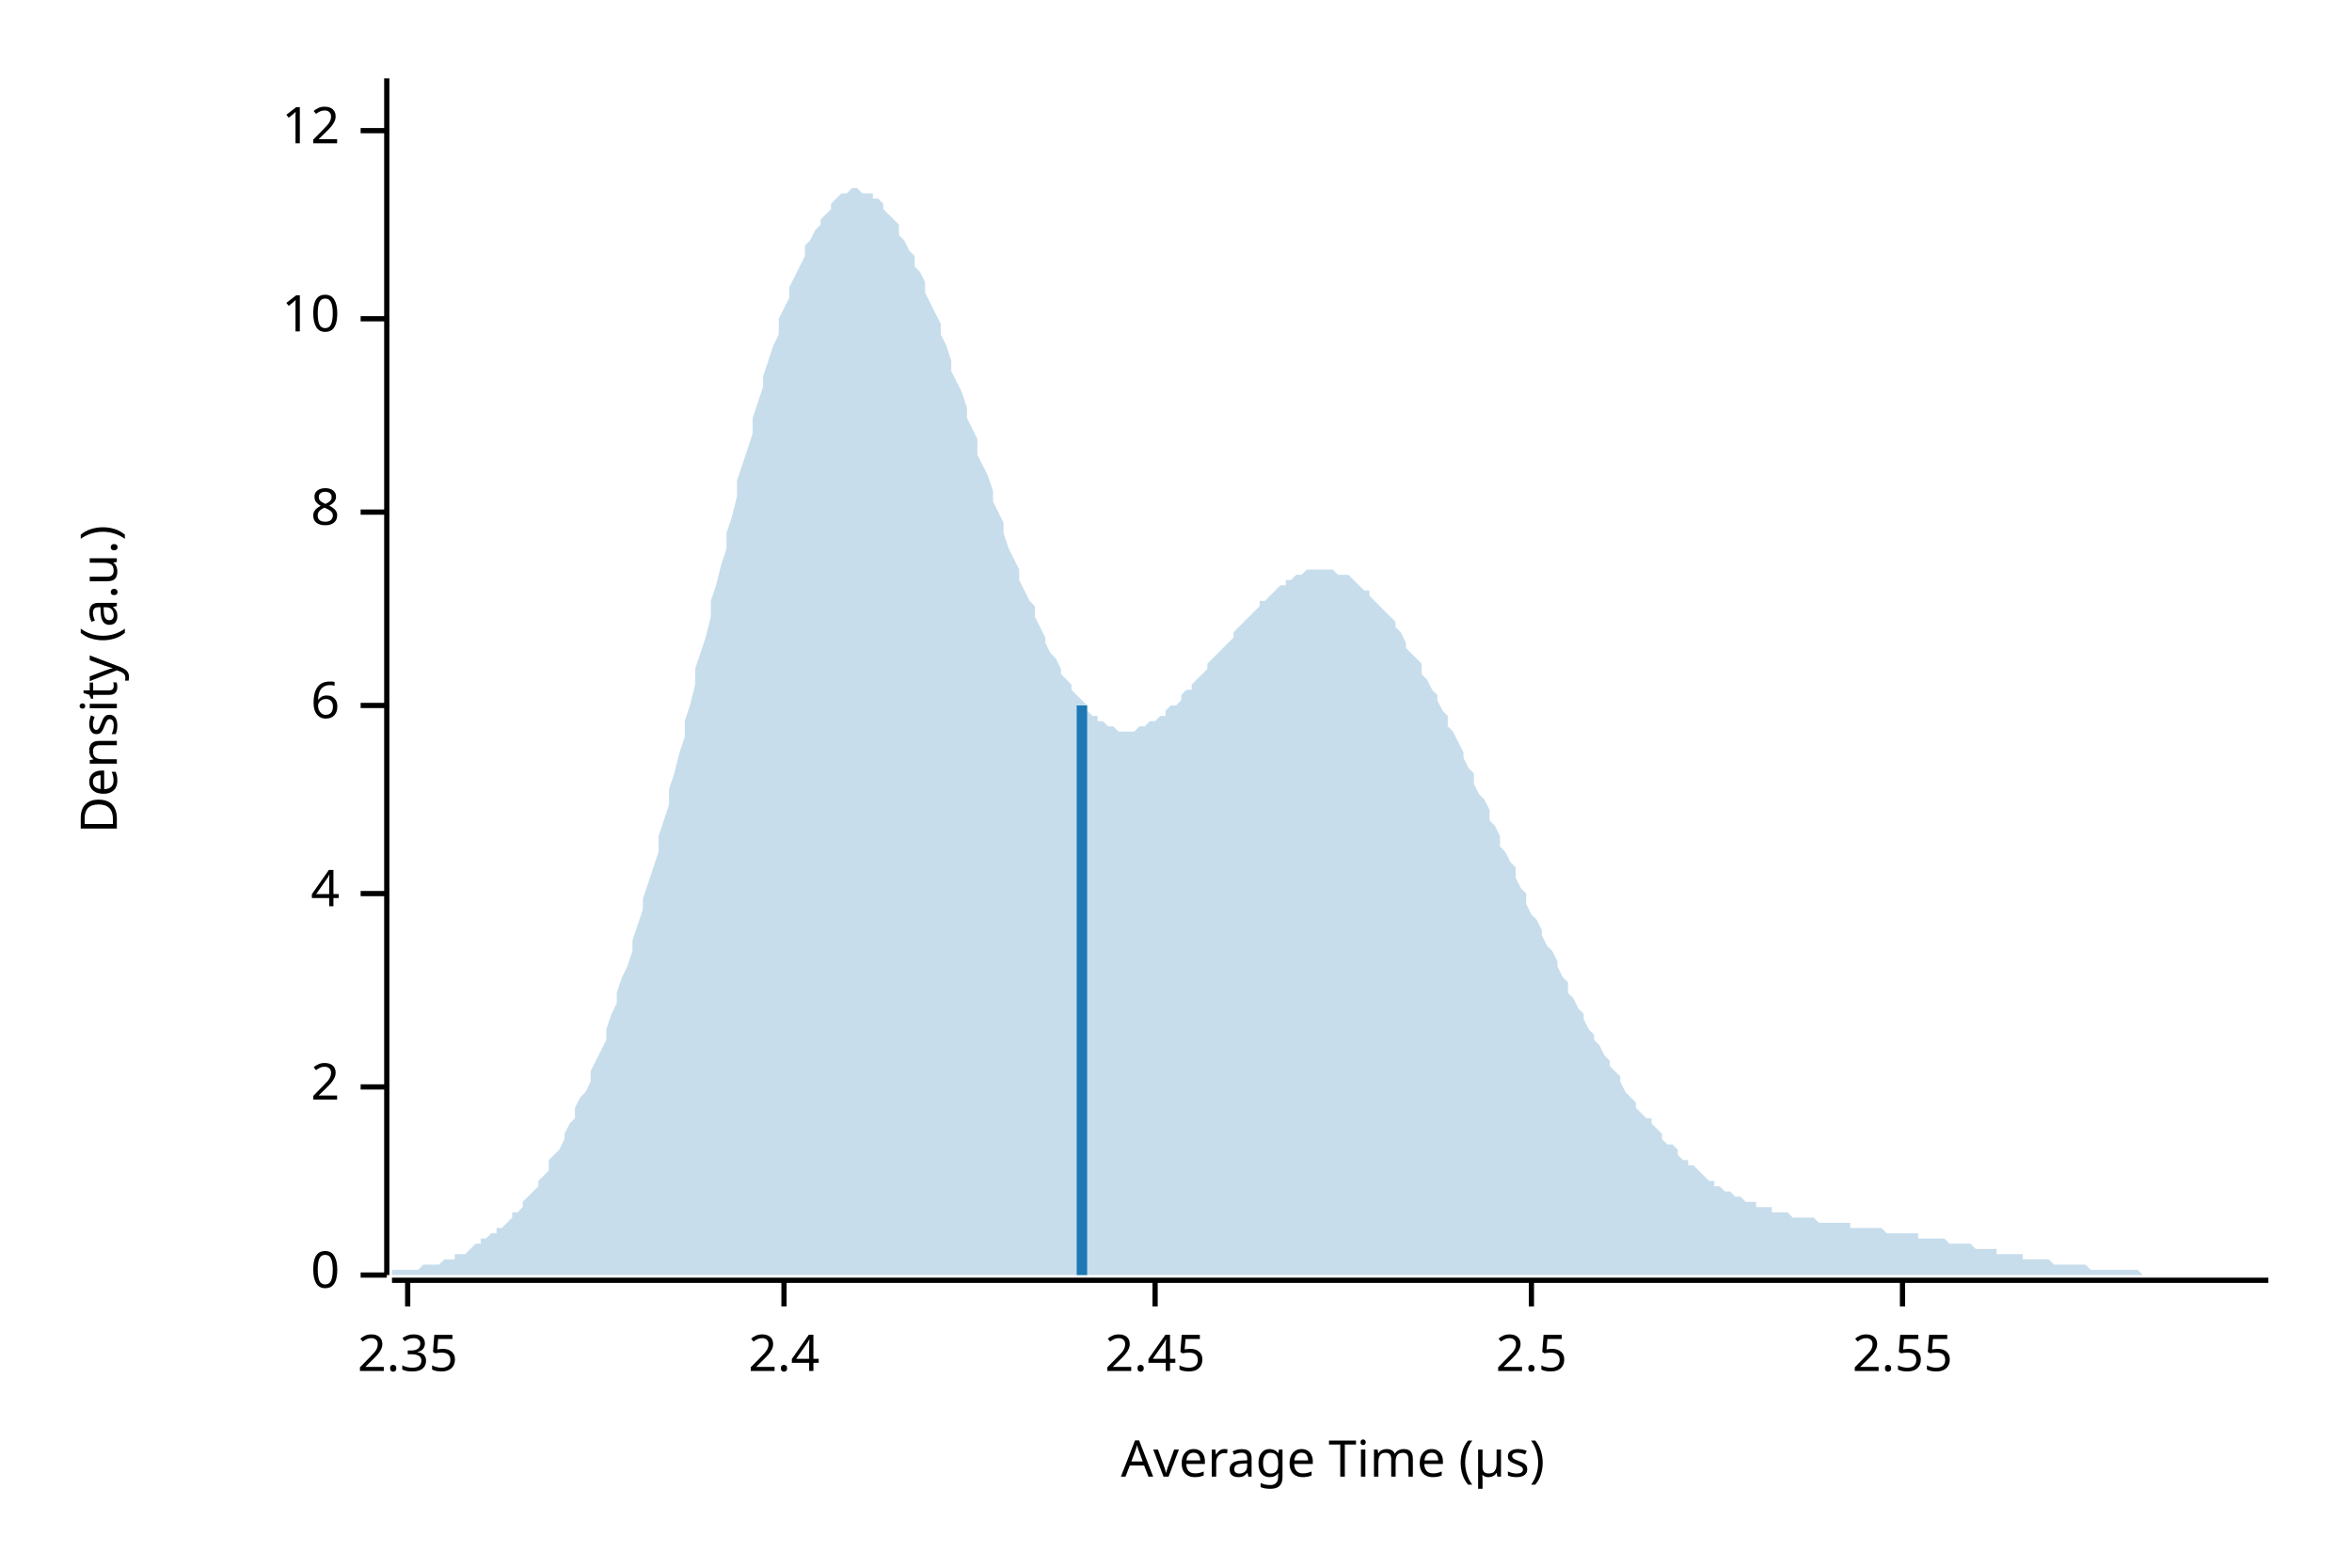
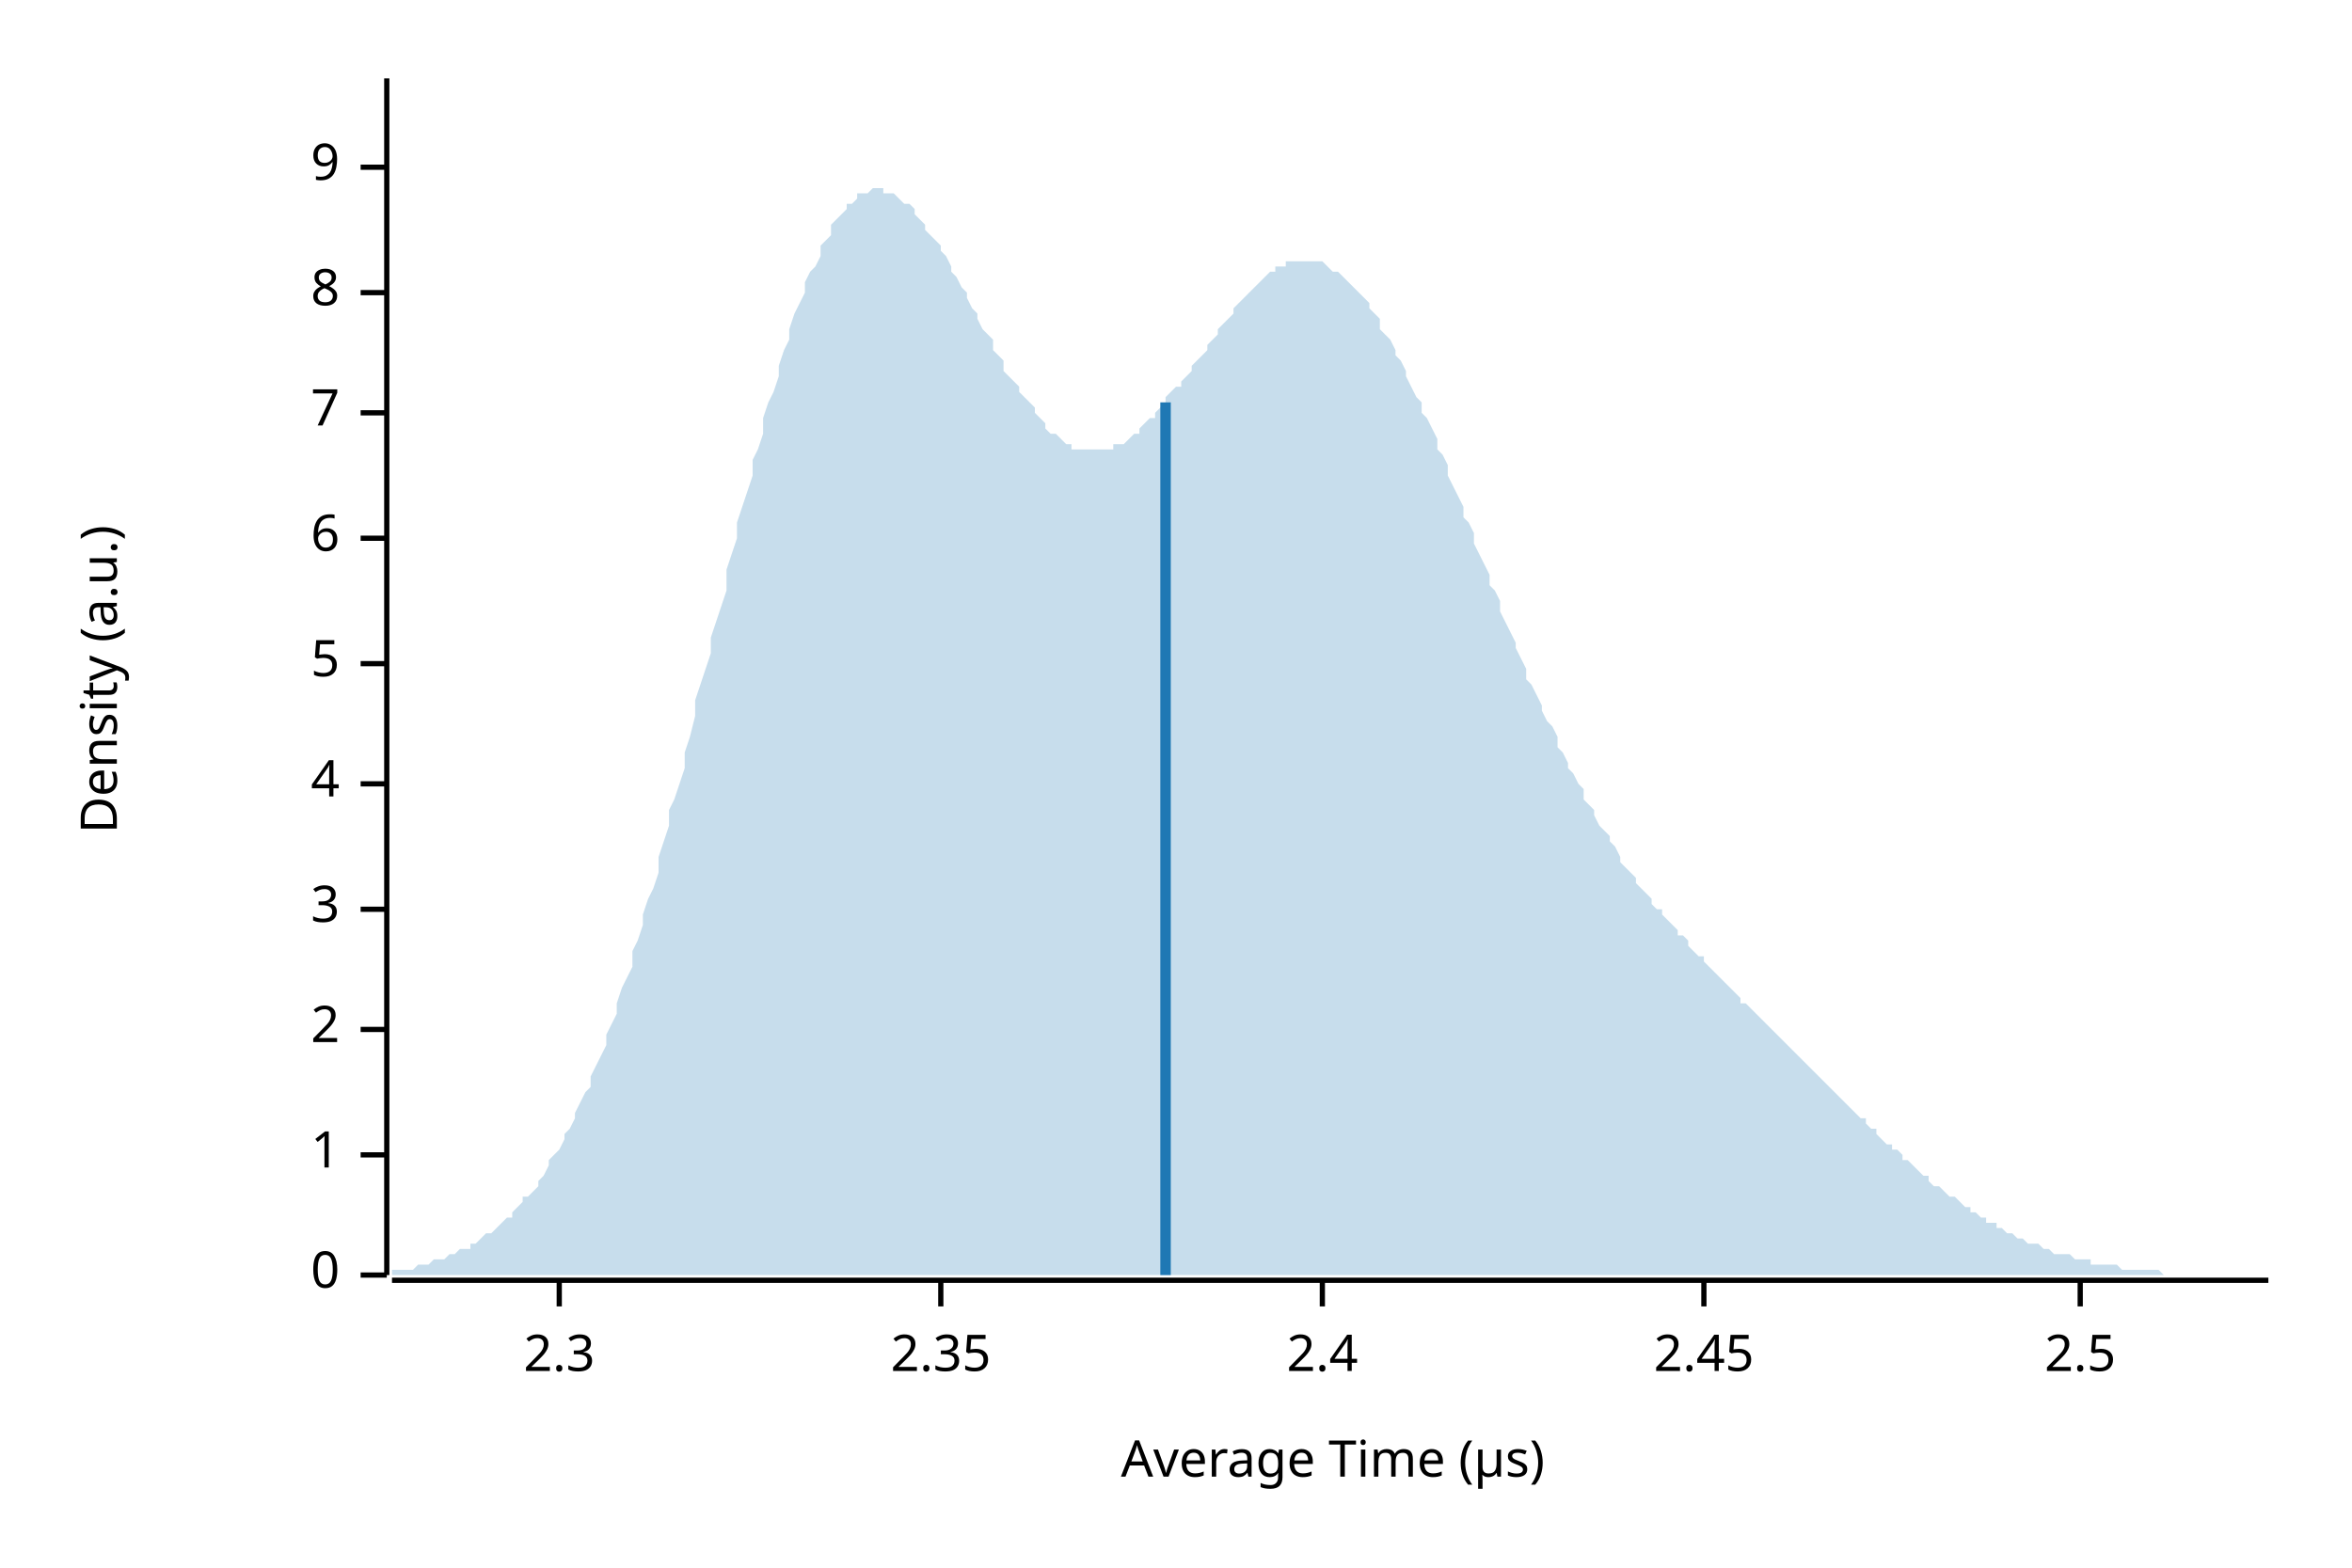
<svg xmlns="http://www.w3.org/2000/svg" width="450" height="300" viewBox="0 0 450 300">
  <text x="15" y="130" dy="0.76em" text-anchor="middle" font-family="sans-serif" font-size="9.677" opacity="1" fill="#000000" transform="rotate(270, 15, 130)">
Density (a.u.)
</text>
  <text x="255" y="285" dy="-0.5ex" text-anchor="middle" font-family="sans-serif" font-size="9.677" opacity="1" fill="#000000">
Average Time (µs)
</text>
  <polyline fill="none" opacity="1" stroke="#000000" stroke-width="1" points="74,15 74,244 " />
  <text x="65" y="244" dy="0.5ex" text-anchor="end" font-family="sans-serif" font-size="9.677" opacity="1" fill="#000000">
0
</text>
  <polyline fill="none" opacity="1" stroke="#000000" stroke-width="1" points="69,244 74,244 " />
-   <text x="65" y="208" dy="0.5ex" text-anchor="end" font-family="sans-serif" font-size="9.677" opacity="1" fill="#000000">
+   <text x="65" y="221" dy="0.5ex" text-anchor="end" font-family="sans-serif" font-size="9.677" opacity="1" fill="#000000">
+ 1
+ </text>
+   <polyline fill="none" opacity="1" stroke="#000000" stroke-width="1" points="69,221 74,221 " />
+   <text x="65" y="197" dy="0.5ex" text-anchor="end" font-family="sans-serif" font-size="9.677" opacity="1" fill="#000000">
2
</text>
-   <polyline fill="none" opacity="1" stroke="#000000" stroke-width="1" points="69,208 74,208 " />
-   <text x="65" y="171" dy="0.5ex" text-anchor="end" font-family="sans-serif" font-size="9.677" opacity="1" fill="#000000">
+   <polyline fill="none" opacity="1" stroke="#000000" stroke-width="1" points="69,197 74,197 " />
+   <text x="65" y="174" dy="0.5ex" text-anchor="end" font-family="sans-serif" font-size="9.677" opacity="1" fill="#000000">
+ 3
+ </text>
+   <polyline fill="none" opacity="1" stroke="#000000" stroke-width="1" points="69,174 74,174 " />
+   <text x="65" y="150" dy="0.5ex" text-anchor="end" font-family="sans-serif" font-size="9.677" opacity="1" fill="#000000">
4
</text>
-   <polyline fill="none" opacity="1" stroke="#000000" stroke-width="1" points="69,171 74,171 " />
-   <text x="65" y="135" dy="0.5ex" text-anchor="end" font-family="sans-serif" font-size="9.677" opacity="1" fill="#000000">
+   <polyline fill="none" opacity="1" stroke="#000000" stroke-width="1" points="69,150 74,150 " />
+   <text x="65" y="127" dy="0.5ex" text-anchor="end" font-family="sans-serif" font-size="9.677" opacity="1" fill="#000000">
+ 5
+ </text>
+   <polyline fill="none" opacity="1" stroke="#000000" stroke-width="1" points="69,127 74,127 " />
+   <text x="65" y="103" dy="0.5ex" text-anchor="end" font-family="sans-serif" font-size="9.677" opacity="1" fill="#000000">
6
</text>
-   <polyline fill="none" opacity="1" stroke="#000000" stroke-width="1" points="69,135 74,135 " />
-   <text x="65" y="98" dy="0.5ex" text-anchor="end" font-family="sans-serif" font-size="9.677" opacity="1" fill="#000000">
+   <polyline fill="none" opacity="1" stroke="#000000" stroke-width="1" points="69,103 74,103 " />
+   <text x="65" y="79" dy="0.5ex" text-anchor="end" font-family="sans-serif" font-size="9.677" opacity="1" fill="#000000">
+ 7
+ </text>
+   <polyline fill="none" opacity="1" stroke="#000000" stroke-width="1" points="69,79 74,79 " />
+   <text x="65" y="56" dy="0.5ex" text-anchor="end" font-family="sans-serif" font-size="9.677" opacity="1" fill="#000000">
8
</text>
-   <polyline fill="none" opacity="1" stroke="#000000" stroke-width="1" points="69,98 74,98 " />
-   <text x="65" y="61" dy="0.5ex" text-anchor="end" font-family="sans-serif" font-size="9.677" opacity="1" fill="#000000">
- 10
+   <polyline fill="none" opacity="1" stroke="#000000" stroke-width="1" points="69,56 74,56 " />
+   <text x="65" y="32" dy="0.5ex" text-anchor="end" font-family="sans-serif" font-size="9.677" opacity="1" fill="#000000">
+ 9
</text>
-   <polyline fill="none" opacity="1" stroke="#000000" stroke-width="1" points="69,61 74,61 " />
-   <text x="65" y="25" dy="0.5ex" text-anchor="end" font-family="sans-serif" font-size="9.677" opacity="1" fill="#000000">
- 12
+   <polyline fill="none" opacity="1" stroke="#000000" stroke-width="1" points="69,32 74,32 " />
+   <polyline fill="none" opacity="1" stroke="#000000" stroke-width="1" points="75,245 434,245 " />
+   <text x="107" y="255" dy="0.76em" text-anchor="middle" font-family="sans-serif" font-size="9.677" opacity="1" fill="#000000">
+ 2.3
</text>
-   <polyline fill="none" opacity="1" stroke="#000000" stroke-width="1" points="69,25 74,25 " />
-   <polyline fill="none" opacity="1" stroke="#000000" stroke-width="1" points="75,245 434,245 " />
-   <text x="78" y="255" dy="0.76em" text-anchor="middle" font-family="sans-serif" font-size="9.677" opacity="1" fill="#000000">
+   <polyline fill="none" opacity="1" stroke="#000000" stroke-width="1" points="107,245 107,250 " />
+   <text x="180" y="255" dy="0.76em" text-anchor="middle" font-family="sans-serif" font-size="9.677" opacity="1" fill="#000000">
2.35
</text>
-   <polyline fill="none" opacity="1" stroke="#000000" stroke-width="1" points="78,245 78,250 " />
-   <text x="150" y="255" dy="0.76em" text-anchor="middle" font-family="sans-serif" font-size="9.677" opacity="1" fill="#000000">
+   <polyline fill="none" opacity="1" stroke="#000000" stroke-width="1" points="180,245 180,250 " />
+   <text x="253" y="255" dy="0.76em" text-anchor="middle" font-family="sans-serif" font-size="9.677" opacity="1" fill="#000000">
2.4
</text>
-   <polyline fill="none" opacity="1" stroke="#000000" stroke-width="1" points="150,245 150,250 " />
-   <text x="221" y="255" dy="0.76em" text-anchor="middle" font-family="sans-serif" font-size="9.677" opacity="1" fill="#000000">
+   <polyline fill="none" opacity="1" stroke="#000000" stroke-width="1" points="253,245 253,250 " />
+   <text x="326" y="255" dy="0.76em" text-anchor="middle" font-family="sans-serif" font-size="9.677" opacity="1" fill="#000000">
2.45
</text>
-   <polyline fill="none" opacity="1" stroke="#000000" stroke-width="1" points="221,245 221,250 " />
-   <text x="293" y="255" dy="0.76em" text-anchor="middle" font-family="sans-serif" font-size="9.677" opacity="1" fill="#000000">
+   <polyline fill="none" opacity="1" stroke="#000000" stroke-width="1" points="326,245 326,250 " />
+   <text x="398" y="255" dy="0.76em" text-anchor="middle" font-family="sans-serif" font-size="9.677" opacity="1" fill="#000000">
2.5
</text>
-   <polyline fill="none" opacity="1" stroke="#000000" stroke-width="1" points="293,245 293,250 " />
-   <text x="364" y="255" dy="0.76em" text-anchor="middle" font-family="sans-serif" font-size="9.677" opacity="1" fill="#000000">
- 2.55
- </text>
-   <polyline fill="none" opacity="1" stroke="#000000" stroke-width="1" points="364,245 364,250 " />
-   <polygon opacity="0.25" fill="#1F78B4" points="75,244 75,243 76,243 77,243 77,243 78,243 79,243 80,243 80,243 81,242 82,242 82,242 83,242 84,242 85,241 85,241 86,241 87,241 87,240 88,240 89,240 90,239 90,239 91,238 92,238 92,237 93,237 94,236 95,236 95,235 96,235 97,234 98,233 98,232 99,232 100,231 100,230 101,229 102,228 103,227 103,226 104,225 105,224 105,222 106,221 107,220 108,218 108,217 109,215 110,214 110,212 111,210 112,209 113,207 113,205 114,203 115,201 116,199 116,197 117,194 118,192 118,190 119,187 120,185 121,182 121,180 122,177 123,174 123,172 124,169 125,166 126,163 126,160 127,157 128,154 128,151 129,148 130,144 131,141 131,138 132,135 133,131 133,128 134,125 135,122 136,118 136,115 137,112 138,108 139,105 139,102 140,99 141,95 141,92 142,89 143,86 144,83 144,80 145,77 146,74 146,72 147,69 148,66 149,64 149,61 150,59 151,57 151,55 152,53 153,51 154,49 154,47 155,46 156,44 157,43 157,42 158,41 159,40 159,39 160,38 161,37 162,37 162,37 163,36 164,36 164,36 165,37 166,37 167,37 167,38 168,38 169,39 169,40 170,41 171,42 172,43 172,45 173,46 174,48 175,49 175,51 176,52 177,54 177,56 178,58 179,60 180,62 180,64 181,66 182,69 182,71 183,73 184,75 185,78 185,80 186,82 187,84 187,87 188,89 189,91 190,94 190,96 191,98 192,100 192,102 193,105 194,107 195,109 195,111 196,113 197,115 198,116 198,118 199,120 200,122 200,123 201,125 202,126 203,128 203,129 204,130 205,131 205,132 206,133 207,134 208,135 208,136 209,137 210,137 210,138 211,138 212,139 213,139 213,139 214,140 215,140 216,140 216,140 217,140 218,139 218,139 219,139 220,138 221,138 221,138 222,137 223,137 223,136 224,135 225,135 226,134 226,133 227,132 228,132 228,131 229,130 230,129 231,128 231,127 232,126 233,125 233,125 234,124 235,123 236,122 236,121 237,120 238,119 239,118 239,118 240,117 241,116 241,115 242,115 243,114 244,113 244,113 245,112 246,112 246,111 247,111 248,110 249,110 249,110 250,109 251,109 251,109 252,109 253,109 254,109 254,109 255,109 256,110 257,110 257,110 258,110 259,111 259,111 260,112 261,113 262,113 262,114 263,115 264,116 264,116 265,117 266,118 267,119 267,120 268,121 269,123 269,124 270,125 271,126 272,127 272,129 273,130 274,132 275,133 275,134 276,136 277,137 277,139 278,140 279,142 280,144 280,145 281,147 282,148 282,150 283,152 284,153 285,155 285,157 286,158 287,160 287,162 288,163 289,165 290,166 290,168 291,170 292,171 292,173 293,175 294,176 295,178 295,179 296,181 297,182 298,184 298,185 299,187 300,188 300,190 301,191 302,193 303,194 303,195 304,197 305,198 305,199 306,200 307,202 308,203 308,204 309,205 310,206 310,207 311,209 312,210 313,211 313,212 314,213 315,214 316,214 316,215 317,216 318,217 318,218 319,219 320,219 321,220 321,221 322,222 323,222 323,223 324,223 325,224 326,225 326,225 327,226 328,226 328,227 329,227 330,228 331,228 331,228 332,229 333,229 333,229 334,230 335,230 336,230 336,231 337,231 338,231 339,231 339,232 340,232 341,232 341,232 342,232 343,233 344,233 344,233 345,233 346,233 346,233 347,233 348,234 349,234 349,234 350,234 351,234 351,234 352,234 353,234 354,234 354,235 355,235 356,235 357,235 357,235 358,235 359,235 359,235 360,235 361,236 362,236 362,236 363,236 364,236 364,236 365,236 366,236 367,236 367,237 368,237 369,237 369,237 370,237 371,237 372,237 372,237 373,238 374,238 375,238 375,238 376,238 377,238 377,238 378,239 379,239 380,239 380,239 381,239 382,239 382,240 383,240 384,240 385,240 385,240 386,240 387,240 387,241 388,241 389,241 390,241 390,241 391,241 392,241 392,241 393,242 394,242 395,242 395,242 396,242 397,242 398,242 398,242 399,242 400,243 400,243 401,243 402,243 403,243 403,243 404,243 405,243 405,243 406,243 407,243 408,243 408,243 409,243 410,244 410,244 411,244 412,244 413,244 413,244 414,244 415,244 416,244 416,244 417,244 418,244 418,244 419,244 420,244 421,244 421,244 422,244 423,244 423,244 424,244 425,244 426,244 426,244 427,244 428,244 428,244 429,244 430,244 431,244 431,244 432,244 433,244 434,244 434,244 75,244 " />
-   <polyline fill="none" opacity="1" stroke="#1F78B4" stroke-width="2" points="207,244 207,135 " />
+   <polyline fill="none" opacity="1" stroke="#000000" stroke-width="1" points="398,245 398,250 " />
+   <polygon opacity="0.25" fill="#1F78B4" points="75,243 75,243 76,243 77,243 77,243 78,243 79,243 80,242 80,242 81,242 82,242 82,242 83,241 84,241 85,241 85,241 86,240 87,240 87,240 88,239 89,239 90,239 90,238 91,238 92,237 92,237 93,236 94,236 95,235 95,235 96,234 97,233 98,233 98,232 99,231 100,230 100,229 101,229 102,228 103,227 103,226 104,225 105,223 105,222 106,221 107,220 108,218 108,217 109,216 110,214 110,213 111,211 112,209 113,208 113,206 114,204 115,202 116,200 116,198 117,196 118,194 118,192 119,189 120,187 121,185 121,182 122,180 123,177 123,175 124,172 125,170 126,167 126,164 127,161 128,158 128,155 129,153 130,150 131,147 131,144 132,141 133,137 133,134 134,131 135,128 136,125 136,122 137,119 138,116 139,113 139,109 140,106 141,103 141,100 142,97 143,94 144,91 144,88 145,86 146,83 146,80 147,77 148,75 149,72 149,70 150,67 151,65 151,63 152,60 153,58 154,56 154,54 155,52 156,51 157,49 157,47 158,46 159,45 159,43 160,42 161,41 162,40 162,39 163,39 164,38 164,37 165,37 166,37 167,36 167,36 168,36 169,36 169,37 170,37 171,37 172,38 172,38 173,39 174,39 175,40 175,41 176,42 177,43 177,44 178,45 179,46 180,47 180,48 181,49 182,51 182,52 183,53 184,55 185,56 185,57 186,59 187,60 187,61 188,63 189,64 190,65 190,67 191,68 192,69 192,71 193,72 194,73 195,74 195,75 196,76 197,77 198,78 198,79 199,80 200,81 200,82 201,83 202,83 203,84 203,84 204,85 205,85 205,86 206,86 207,86 208,86 208,86 209,86 210,86 210,86 211,86 212,86 213,86 213,85 214,85 215,85 216,84 216,84 217,83 218,83 218,82 219,81 220,80 221,80 221,79 222,78 223,77 223,76 224,75 225,74 226,74 226,73 227,72 228,71 228,70 229,69 230,68 231,67 231,66 232,65 233,64 233,63 234,62 235,61 236,60 236,59 237,58 238,57 239,56 239,56 240,55 241,54 241,54 242,53 243,52 244,52 244,51 245,51 246,51 246,50 247,50 248,50 249,50 249,50 250,50 251,50 251,50 252,50 253,50 254,51 254,51 255,52 256,52 257,53 257,53 258,54 259,55 259,55 260,56 261,57 262,58 262,59 263,60 264,61 264,63 265,64 266,65 267,67 267,68 268,69 269,71 269,72 270,74 271,76 272,77 272,79 273,80 274,82 275,84 275,86 276,87 277,89 277,91 278,93 279,95 280,97 280,99 281,100 282,102 282,104 283,106 284,108 285,110 285,112 286,113 287,115 287,117 288,119 289,121 290,123 290,124 291,126 292,128 292,130 293,131 294,133 295,135 295,136 296,138 297,139 298,141 298,143 299,144 300,146 300,147 301,148 302,150 303,151 303,153 304,154 305,155 305,156 306,158 307,159 308,160 308,161 309,162 310,164 310,165 311,166 312,167 313,168 313,169 314,170 315,171 316,172 316,173 317,174 318,174 318,175 319,176 320,177 321,178 321,179 322,179 323,180 323,181 324,182 325,183 326,183 326,184 327,185 328,186 328,186 329,187 330,188 331,189 331,189 332,190 333,191 333,192 334,192 335,193 336,194 336,194 337,195 338,196 339,197 339,197 340,198 341,199 341,199 342,200 343,201 344,202 344,202 345,203 346,204 346,204 347,205 348,206 349,207 349,207 350,208 351,209 351,209 352,210 353,211 354,212 354,212 355,213 356,214 357,214 357,215 358,216 359,216 359,217 360,218 361,219 362,219 362,220 363,220 364,221 364,222 365,222 366,223 367,224 367,224 368,225 369,225 369,226 370,227 371,227 372,228 372,228 373,229 374,229 375,230 375,230 376,231 377,231 377,232 378,232 379,233 380,233 380,234 381,234 382,234 382,235 383,235 384,236 385,236 385,236 386,237 387,237 387,237 388,238 389,238 390,238 390,238 391,239 392,239 392,239 393,240 394,240 395,240 395,240 396,240 397,241 398,241 398,241 399,241 400,241 400,242 401,242 402,242 403,242 403,242 404,242 405,242 405,242 406,243 407,243 408,243 408,243 409,243 410,243 410,243 411,243 412,243 413,243 413,243 414,244 415,244 416,244 416,244 417,244 418,244 418,244 419,244 420,244 421,244 421,244 422,244 423,244 423,244 424,244 425,244 426,244 426,244 427,244 428,244 428,244 429,244 430,244 431,244 431,244 432,244 433,244 434,244 434,244 75,244 " />
+   <polyline fill="none" opacity="1" stroke="#1F78B4" stroke-width="2" points="223,244 223,77 " />
</svg>
